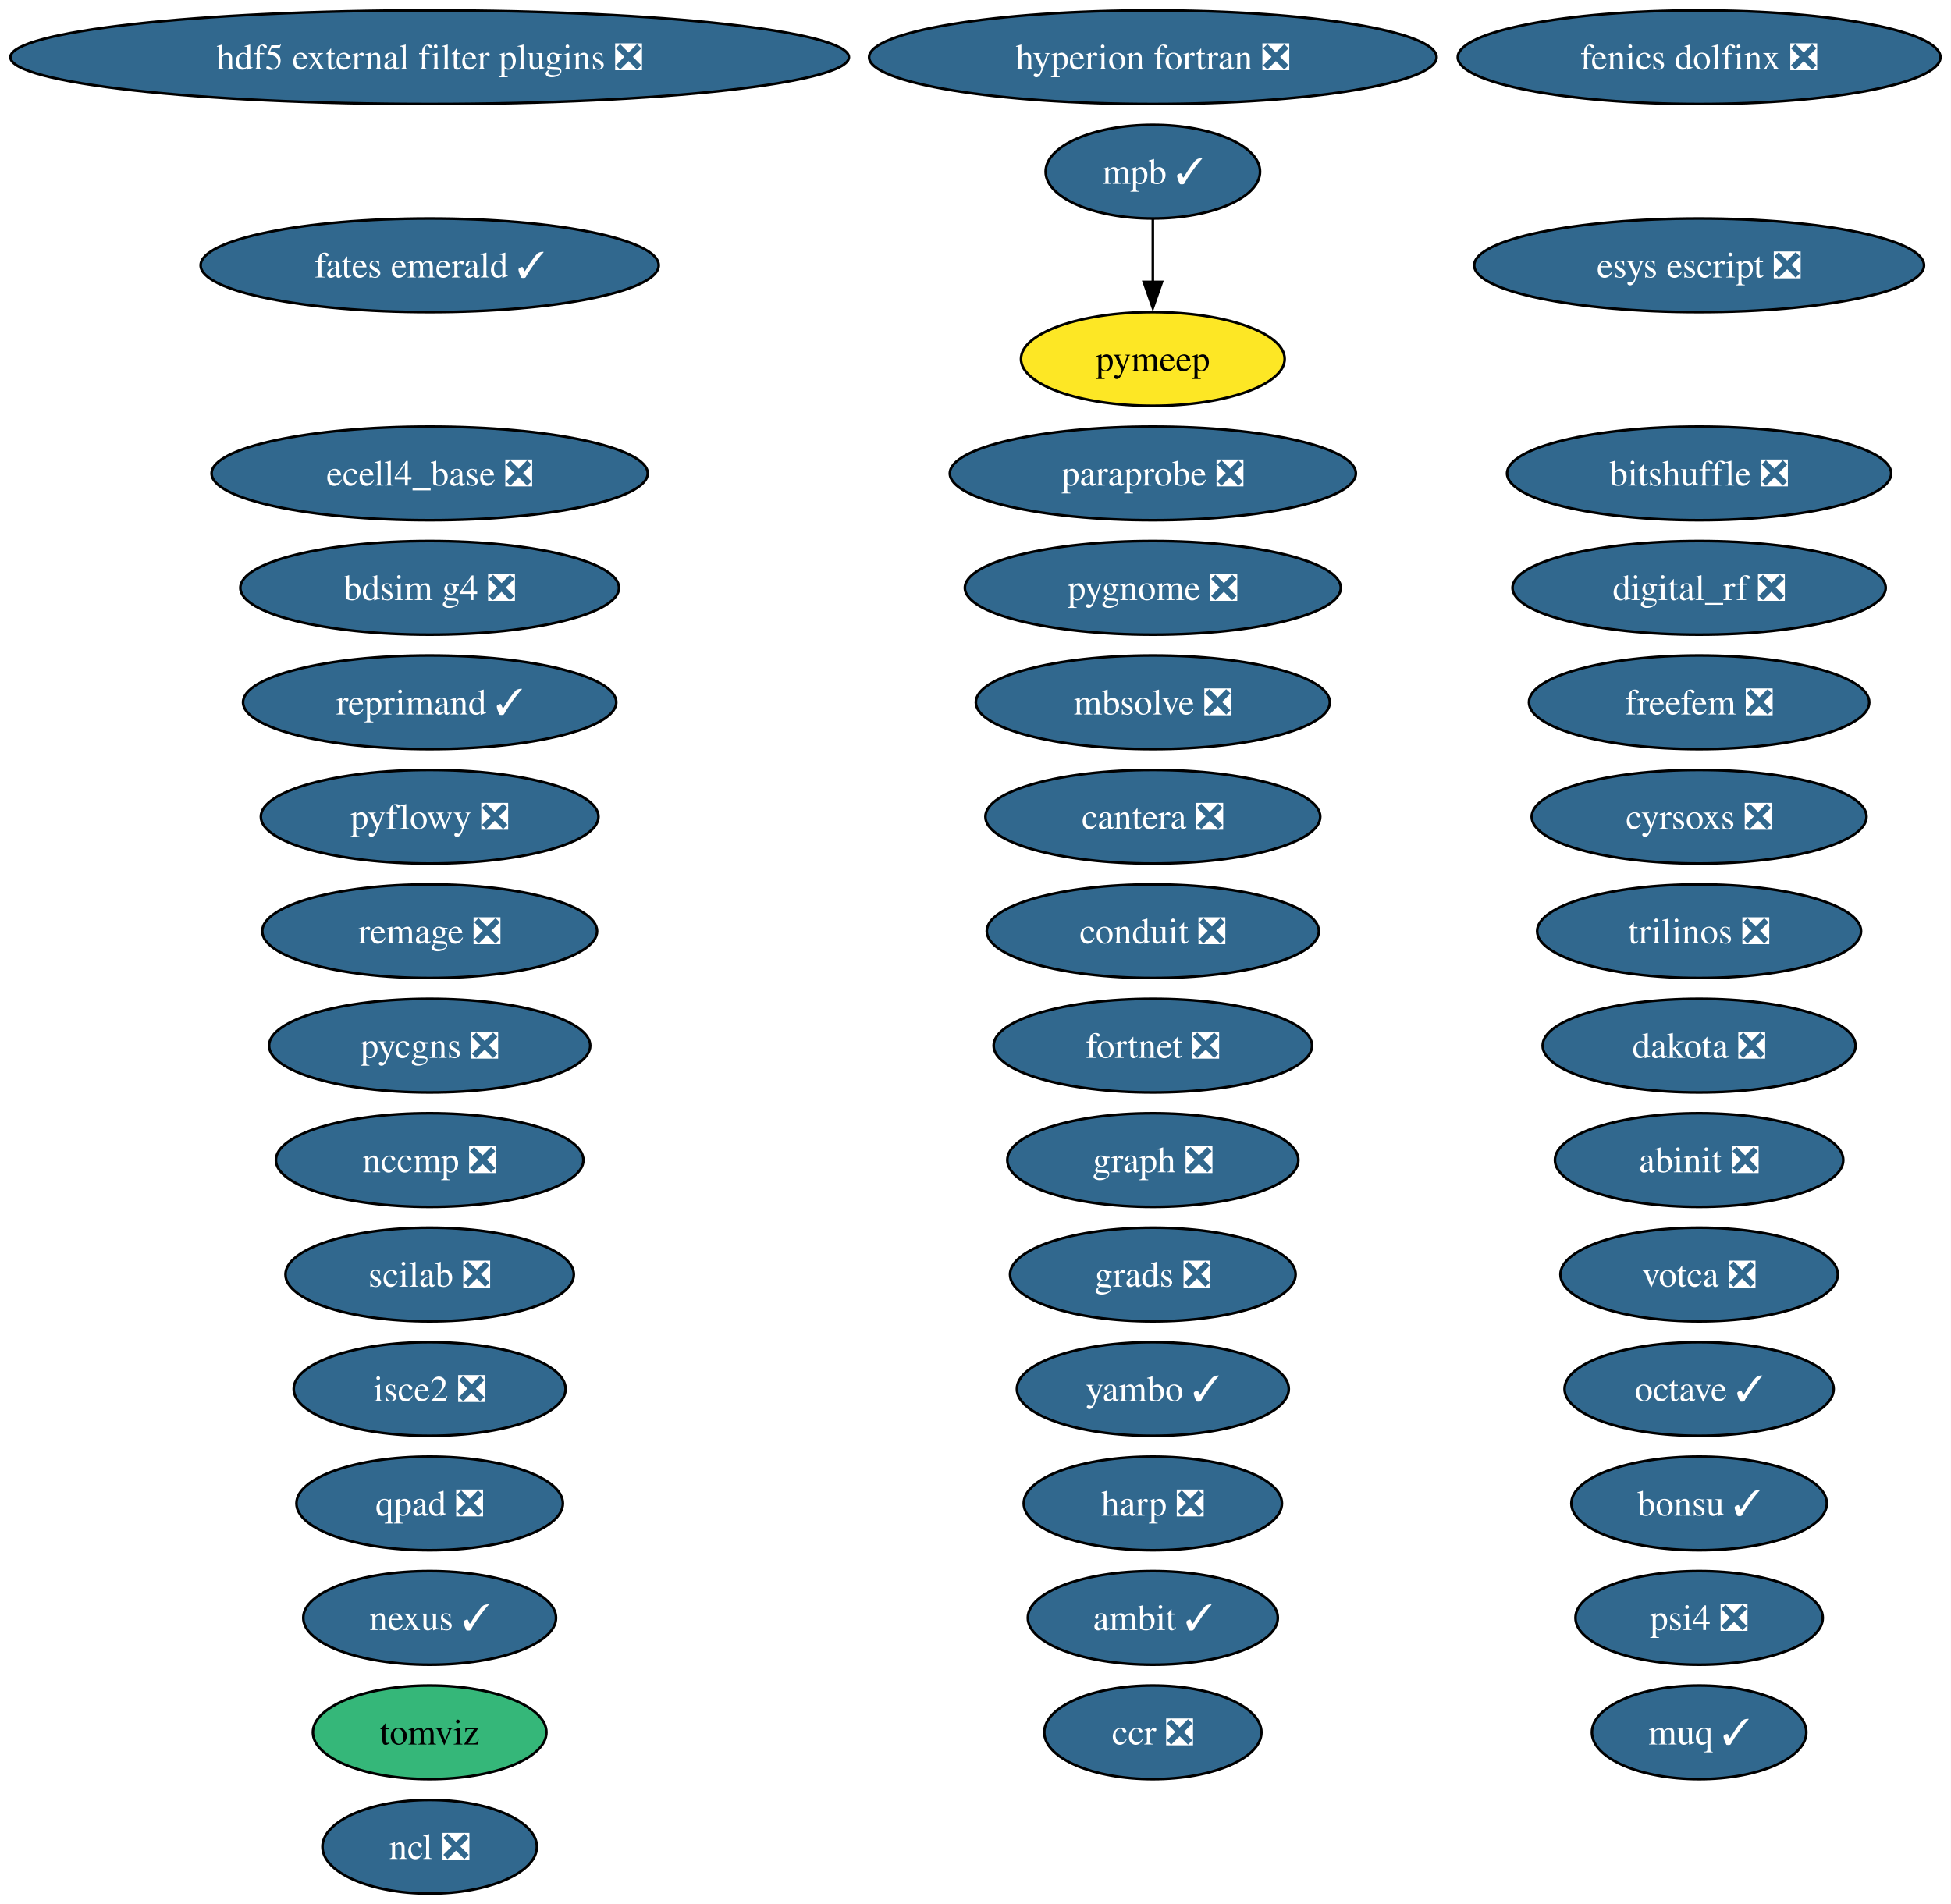
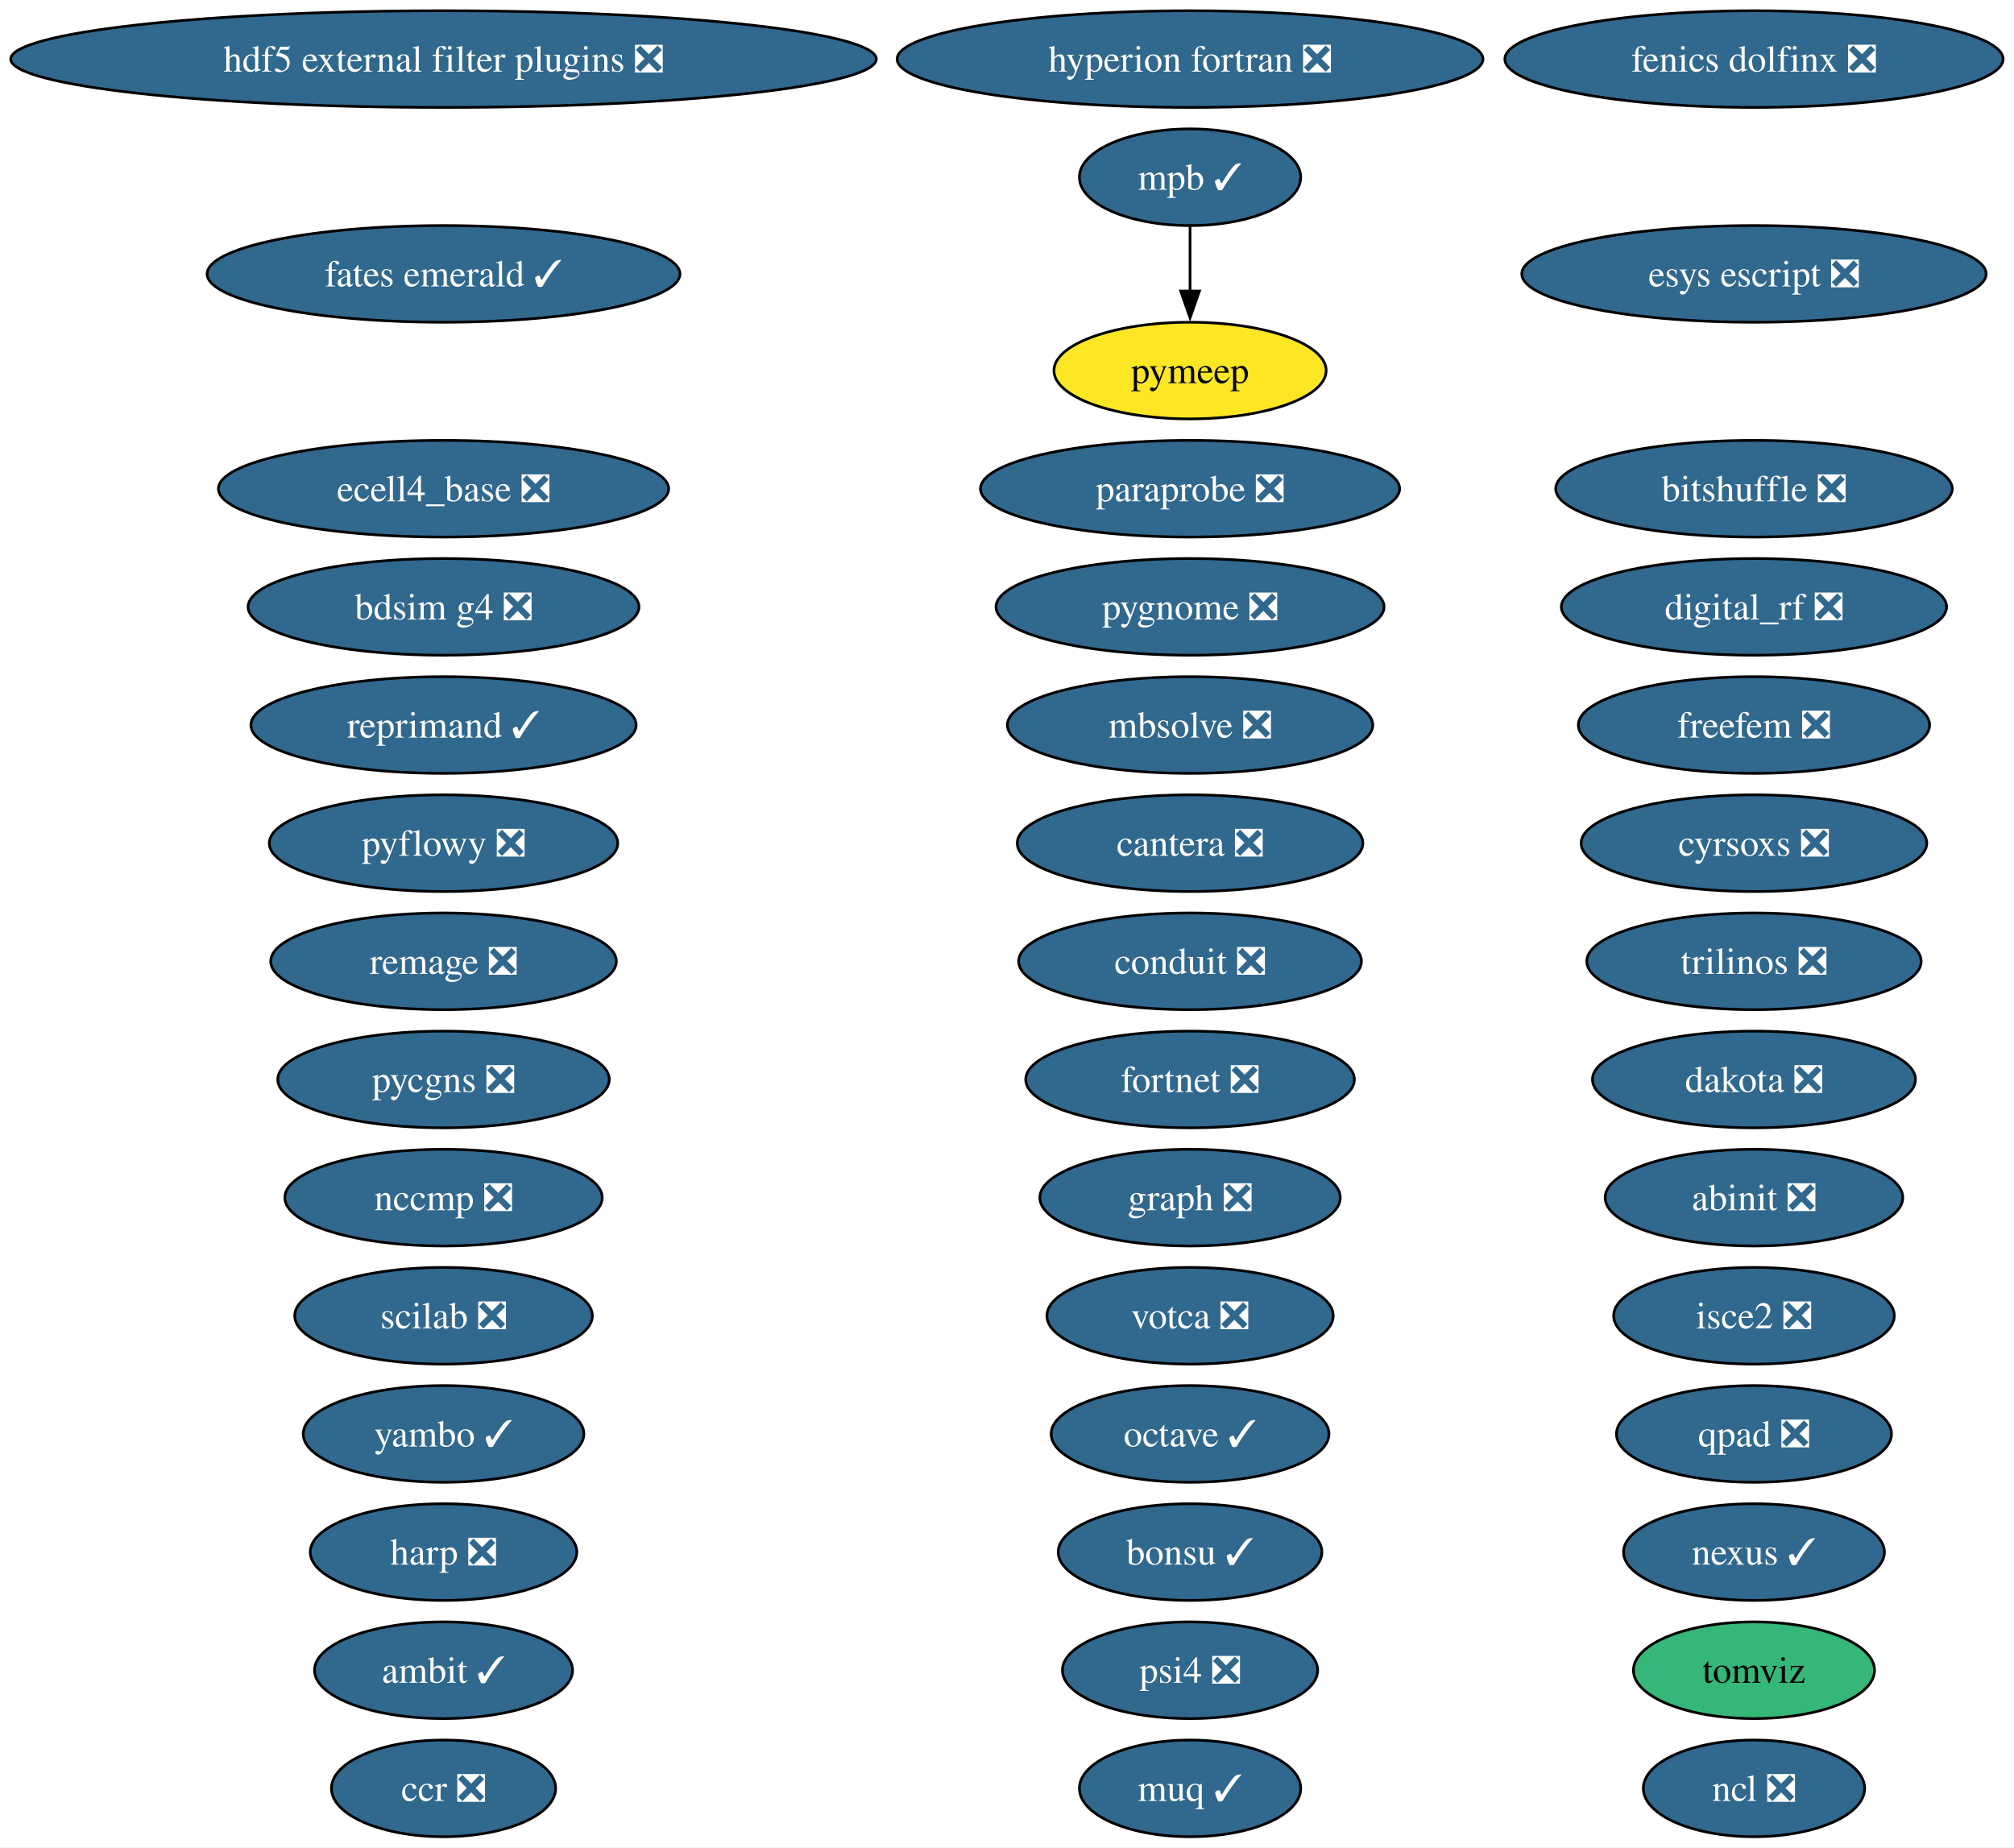
- <svg xmlns="http://www.w3.org/2000/svg" xmlns:xlink="http://www.w3.org/1999/xlink" width="750pt" height="732pt" viewBox="0.00 0.00 750.00 732.00">
-   <g id="graph0" class="graph" transform="scale(1 1) rotate(0) translate(4 728)">
-     <polygon fill="white" stroke="none" points="-4,4 -4,-728 745.94,-728 745.94,4 -4,4" />
+ <svg xmlns="http://www.w3.org/2000/svg" xmlns:xlink="http://www.w3.org/1999/xlink" width="750pt" height="688pt" viewBox="0.00 0.00 750.00 688.00">
+   <g id="graph0" class="graph" transform="scale(1 1) rotate(0) translate(4 684)">
+     <polygon fill="white" stroke="none" points="-4,4 -4,-684 745.94,-684 745.94,4 -4,4" />
    <g id="node1" class="node">
      <g id="a_node1">
        <a xlink:href="https://github.com/conda-forge/abinit-feedstock/pull/82" xlink:title="abinit ❎">
-           <ellipse fill="#31688e" stroke="black" cx="649.17" cy="-282" rx="55.42" ry="18" />
-           <text xml:space="preserve" text-anchor="middle" x="649.17" y="-277.32" font-family="Times,serif" font-size="14.00" fill="white">abinit ❎</text>
+           <ellipse fill="#31688e" stroke="black" cx="649.17" cy="-238" rx="55.42" ry="18" />
+           <text xml:space="preserve" text-anchor="middle" x="649.17" y="-233.32" font-family="Times,serif" font-size="14.00" fill="white">abinit ❎</text>
        </a>
      </g>
    </g>
    <g id="node2" class="node">
      <g id="a_node2">
        <a xlink:href="https://github.com/conda-forge/ambit-feedstock/pull/21" xlink:title="ambit ✓">
-           <ellipse fill="#31688e" stroke="black" cx="439.17" cy="-106" rx="48.05" ry="18" />
-           <text xml:space="preserve" text-anchor="middle" x="439.17" y="-101.33" font-family="Times,serif" font-size="14.00" fill="white">ambit ✓</text>
+           <ellipse fill="#31688e" stroke="black" cx="161.17" cy="-62" rx="48.05" ry="18" />
+           <text xml:space="preserve" text-anchor="middle" x="161.17" y="-57.33" font-family="Times,serif" font-size="14.00" fill="white">ambit ✓</text>
        </a>
      </g>
    </g>
    <g id="node3" class="node">
      <g id="a_node3">
        <a xlink:href="https://github.com/conda-forge/bdsim-g4-feedstock/pull/33" xlink:title="bdsim g4 ❎">
-           <ellipse fill="#31688e" stroke="black" cx="161.17" cy="-502" rx="72.78" ry="18" />
-           <text xml:space="preserve" text-anchor="middle" x="161.17" y="-497.32" font-family="Times,serif" font-size="14.00" fill="white">bdsim g4 ❎</text>
+           <ellipse fill="#31688e" stroke="black" cx="161.17" cy="-458" rx="72.78" ry="18" />
+           <text xml:space="preserve" text-anchor="middle" x="161.17" y="-453.32" font-family="Times,serif" font-size="14.00" fill="white">bdsim g4 ❎</text>
        </a>
      </g>
    </g>
    <g id="node4" class="node">
      <g id="a_node4">
        <a xlink:href="https://github.com/conda-forge/bitshuffle-feedstock/pull/64" xlink:title="bitshuffle ❎">
-           <ellipse fill="#31688e" stroke="black" cx="649.17" cy="-546" rx="73.83" ry="18" />
-           <text xml:space="preserve" text-anchor="middle" x="649.17" y="-541.33" font-family="Times,serif" font-size="14.00" fill="white">bitshuffle ❎</text>
+           <ellipse fill="#31688e" stroke="black" cx="649.17" cy="-502" rx="73.83" ry="18" />
+           <text xml:space="preserve" text-anchor="middle" x="649.17" y="-497.32" font-family="Times,serif" font-size="14.00" fill="white">bitshuffle ❎</text>
        </a>
      </g>
    </g>
    <g id="node5" class="node">
      <g id="a_node5">
        <a xlink:href="https://github.com/conda-forge/bonsu-feedstock/pull/98" xlink:title="bonsu ✓">
-           <ellipse fill="#31688e" stroke="black" cx="649.17" cy="-150" rx="49.1" ry="18" />
-           <text xml:space="preserve" text-anchor="middle" x="649.17" y="-145.32" font-family="Times,serif" font-size="14.00" fill="white">bonsu ✓</text>
+           <ellipse fill="#31688e" stroke="black" cx="439.17" cy="-106" rx="49.1" ry="18" />
+           <text xml:space="preserve" text-anchor="middle" x="439.17" y="-101.33" font-family="Times,serif" font-size="14.00" fill="white">bonsu ✓</text>
        </a>
      </g>
    </g>
    <g id="node6" class="node">
      <g id="a_node6">
        <a xlink:href="https://github.com/conda-forge/cantera-feedstock/pull/70" xlink:title="cantera ❎">
-           <ellipse fill="#31688e" stroke="black" cx="439.17" cy="-414" rx="64.36" ry="18" />
-           <text xml:space="preserve" text-anchor="middle" x="439.17" y="-409.32" font-family="Times,serif" font-size="14.00" fill="white">cantera ❎</text>
+           <ellipse fill="#31688e" stroke="black" cx="439.17" cy="-370" rx="64.36" ry="18" />
+           <text xml:space="preserve" text-anchor="middle" x="439.17" y="-365.32" font-family="Times,serif" font-size="14.00" fill="white">cantera ❎</text>
        </a>
      </g>
    </g>
    <g id="node7" class="node">
      <g id="a_node7">
        <a xlink:href="https://github.com/conda-forge/ccr-feedstock/pull/14" xlink:title="ccr ❎">
-           <ellipse fill="#31688e" stroke="black" cx="439.17" cy="-62" rx="41.74" ry="18" />
-           <text xml:space="preserve" text-anchor="middle" x="439.17" y="-57.33" font-family="Times,serif" font-size="14.00" fill="white">ccr ❎</text>
+           <ellipse fill="#31688e" stroke="black" cx="161.17" cy="-18" rx="41.74" ry="18" />
+           <text xml:space="preserve" text-anchor="middle" x="161.17" y="-13.32" font-family="Times,serif" font-size="14.00" fill="white">ccr ❎</text>
        </a>
      </g>
    </g>
    <g id="node8" class="node">
      <g id="a_node8">
        <a xlink:href="https://github.com/conda-forge/conduit-feedstock/pull/65" xlink:title="conduit ❎">
-           <ellipse fill="#31688e" stroke="black" cx="439.17" cy="-370" rx="63.83" ry="18" />
-           <text xml:space="preserve" text-anchor="middle" x="439.17" y="-365.32" font-family="Times,serif" font-size="14.00" fill="white">conduit ❎</text>
+           <ellipse fill="#31688e" stroke="black" cx="439.17" cy="-326" rx="63.83" ry="18" />
+           <text xml:space="preserve" text-anchor="middle" x="439.17" y="-321.32" font-family="Times,serif" font-size="14.00" fill="white">conduit ❎</text>
        </a>
      </g>
    </g>
    <g id="node9" class="node">
      <g id="a_node9">
        <a xlink:href="https://github.com/conda-forge/cyrsoxs-feedstock/pull/31" xlink:title="cyrsoxs ❎">
-           <ellipse fill="#31688e" stroke="black" cx="649.17" cy="-414" rx="64.36" ry="18" />
-           <text xml:space="preserve" text-anchor="middle" x="649.17" y="-409.32" font-family="Times,serif" font-size="14.00" fill="white">cyrsoxs ❎</text>
+           <ellipse fill="#31688e" stroke="black" cx="649.17" cy="-370" rx="64.36" ry="18" />
+           <text xml:space="preserve" text-anchor="middle" x="649.17" y="-365.32" font-family="Times,serif" font-size="14.00" fill="white">cyrsoxs ❎</text>
        </a>
      </g>
    </g>
    <g id="node10" class="node">
      <g id="a_node10">
        <a xlink:href="https://github.com/conda-forge/dakota-feedstock/pull/61" xlink:title="dakota ❎">
-           <ellipse fill="#31688e" stroke="black" cx="649.17" cy="-326" rx="60.15" ry="18" />
-           <text xml:space="preserve" text-anchor="middle" x="649.17" y="-321.32" font-family="Times,serif" font-size="14.00" fill="white">dakota ❎</text>
+           <ellipse fill="#31688e" stroke="black" cx="649.17" cy="-282" rx="60.15" ry="18" />
+           <text xml:space="preserve" text-anchor="middle" x="649.17" y="-277.32" font-family="Times,serif" font-size="14.00" fill="white">dakota ❎</text>
        </a>
      </g>
    </g>
    <g id="node11" class="node">
      <g id="a_node11">
        <a xlink:href="https://github.com/conda-forge/digital_rf-feedstock/pull/42" xlink:title="digital_rf ❎">
-           <ellipse fill="#31688e" stroke="black" cx="649.17" cy="-502" rx="71.73" ry="18" />
-           <text xml:space="preserve" text-anchor="middle" x="649.17" y="-497.32" font-family="Times,serif" font-size="14.00" fill="white">digital_rf ❎</text>
+           <ellipse fill="#31688e" stroke="black" cx="649.17" cy="-458" rx="71.73" ry="18" />
+           <text xml:space="preserve" text-anchor="middle" x="649.17" y="-453.32" font-family="Times,serif" font-size="14.00" fill="white">digital_rf ❎</text>
        </a>
      </g>
    </g>
    <g id="node12" class="node">
      <g id="a_node12">
        <a xlink:href="https://github.com/conda-forge/ecell4_base-feedstock/pull/37" xlink:title="ecell4_base ❎">
-           <ellipse fill="#31688e" stroke="black" cx="161.17" cy="-546" rx="83.83" ry="18" />
-           <text xml:space="preserve" text-anchor="middle" x="161.17" y="-541.33" font-family="Times,serif" font-size="14.00" fill="white">ecell4_base ❎</text>
+           <ellipse fill="#31688e" stroke="black" cx="161.17" cy="-502" rx="83.83" ry="18" />
+           <text xml:space="preserve" text-anchor="middle" x="161.17" y="-497.32" font-family="Times,serif" font-size="14.00" fill="white">ecell4_base ❎</text>
        </a>
      </g>
    </g>
    <g id="node13" class="node">
      <g id="a_node13">
        <a xlink:href="https://github.com/conda-forge/esys-escript-feedstock/pull/83" xlink:title="esys escript ❎">
-           <ellipse fill="#31688e" stroke="black" cx="649.17" cy="-626" rx="86.46" ry="18" />
-           <text xml:space="preserve" text-anchor="middle" x="649.17" y="-621.33" font-family="Times,serif" font-size="14.00" fill="white">esys escript ❎</text>
+           <ellipse fill="#31688e" stroke="black" cx="649.17" cy="-582" rx="86.46" ry="18" />
+           <text xml:space="preserve" text-anchor="middle" x="649.17" y="-577.33" font-family="Times,serif" font-size="14.00" fill="white">esys escript ❎</text>
        </a>
      </g>
    </g>
    <g id="node14" class="node">
      <g id="a_node14">
        <a xlink:href="https://github.com/conda-forge/fates-emerald-feedstock/pull/24" xlink:title="fates emerald ✓">
-           <ellipse fill="#31688e" stroke="black" cx="161.17" cy="-626" rx="88.04" ry="18" />
-           <text xml:space="preserve" text-anchor="middle" x="161.17" y="-621.33" font-family="Times,serif" font-size="14.00" fill="white">fates emerald ✓</text>
+           <ellipse fill="#31688e" stroke="black" cx="161.17" cy="-582" rx="88.04" ry="18" />
+           <text xml:space="preserve" text-anchor="middle" x="161.17" y="-577.33" font-family="Times,serif" font-size="14.00" fill="white">fates emerald ✓</text>
        </a>
      </g>
    </g>
    <g id="node15" class="node">
      <g id="a_node15">
        <a xlink:href="https://github.com/conda-forge/fenics-dolfinx-feedstock/pull/144" xlink:title="fenics dolfinx ❎">
-           <ellipse fill="#31688e" stroke="black" cx="649.17" cy="-706" rx="92.77" ry="18" />
-           <text xml:space="preserve" text-anchor="middle" x="649.17" y="-701.33" font-family="Times,serif" font-size="14.00" fill="white">fenics dolfinx ❎</text>
+           <ellipse fill="#31688e" stroke="black" cx="649.17" cy="-662" rx="92.77" ry="18" />
+           <text xml:space="preserve" text-anchor="middle" x="649.17" y="-657.33" font-family="Times,serif" font-size="14.00" fill="white">fenics dolfinx ❎</text>
        </a>
      </g>
    </g>
    <g id="node16" class="node">
      <g id="a_node16">
        <a xlink:href="https://github.com/conda-forge/fortnet-feedstock/pull/14" xlink:title="fortnet ❎">
-           <ellipse fill="#31688e" stroke="black" cx="439.17" cy="-326" rx="61.2" ry="18" />
-           <text xml:space="preserve" text-anchor="middle" x="439.17" y="-321.32" font-family="Times,serif" font-size="14.00" fill="white">fortnet ❎</text>
+           <ellipse fill="#31688e" stroke="black" cx="439.17" cy="-282" rx="61.2" ry="18" />
+           <text xml:space="preserve" text-anchor="middle" x="439.17" y="-277.32" font-family="Times,serif" font-size="14.00" fill="white">fortnet ❎</text>
        </a>
      </g>
    </g>
    <g id="node17" class="node">
      <g id="a_node17">
        <a xlink:href="https://github.com/conda-forge/freefem-feedstock/pull/58" xlink:title="freefem ❎">
-           <ellipse fill="#31688e" stroke="black" cx="649.17" cy="-458" rx="65.41" ry="18" />
-           <text xml:space="preserve" text-anchor="middle" x="649.17" y="-453.32" font-family="Times,serif" font-size="14.00" fill="white">freefem ❎</text>
+           <ellipse fill="#31688e" stroke="black" cx="649.17" cy="-414" rx="65.41" ry="18" />
+           <text xml:space="preserve" text-anchor="middle" x="649.17" y="-409.32" font-family="Times,serif" font-size="14.00" fill="white">freefem ❎</text>
        </a>
      </g>
    </g>
    <g id="node18" class="node">
      <g id="a_node18">
        <a xlink:href="https://github.com/conda-forge/graph-feedstock/pull/14" xlink:title="graph ❎">
-           <ellipse fill="#31688e" stroke="black" cx="439.17" cy="-282" rx="55.94" ry="18" />
-           <text xml:space="preserve" text-anchor="middle" x="439.17" y="-277.32" font-family="Times,serif" font-size="14.00" fill="white">graph ❎</text>
+           <ellipse fill="#31688e" stroke="black" cx="439.17" cy="-238" rx="55.94" ry="18" />
+           <text xml:space="preserve" text-anchor="middle" x="439.17" y="-233.32" font-family="Times,serif" font-size="14.00" fill="white">graph ❎</text>
        </a>
      </g>
    </g>
    <g id="node19" class="node">
      <g id="a_node19">
        <a xlink:href="https://github.com/conda-forge/harp-feedstock/pull/62" xlink:title="harp ❎">
-           <ellipse fill="#31688e" stroke="black" cx="439.17" cy="-150" rx="49.63" ry="18" />
-           <text xml:space="preserve" text-anchor="middle" x="439.17" y="-145.32" font-family="Times,serif" font-size="14.00" fill="white">harp ❎</text>
+           <ellipse fill="#31688e" stroke="black" cx="161.17" cy="-106" rx="49.63" ry="18" />
+           <text xml:space="preserve" text-anchor="middle" x="161.17" y="-101.33" font-family="Times,serif" font-size="14.00" fill="white">harp ❎</text>
        </a>
      </g>
    </g>
    <g id="node20" class="node">
      <g id="a_node20">
        <a xlink:href="https://github.com/conda-forge/hdf5-external-filter-plugins-feedstock/pull/29" xlink:title="hdf5 external filter plugins ❎">
-           <ellipse fill="#31688e" stroke="black" cx="161.17" cy="-706" rx="161.17" ry="18" />
-           <text xml:space="preserve" text-anchor="middle" x="161.17" y="-701.33" font-family="Times,serif" font-size="14.00" fill="white">hdf5 external filter plugins ❎</text>
+           <ellipse fill="#31688e" stroke="black" cx="161.17" cy="-662" rx="161.17" ry="18" />
+           <text xml:space="preserve" text-anchor="middle" x="161.17" y="-657.33" font-family="Times,serif" font-size="14.00" fill="white">hdf5 external filter plugins ❎</text>
        </a>
      </g>
    </g>
    <g id="node21" class="node">
      <g id="a_node21">
        <a xlink:href="https://github.com/conda-forge/hyperion-fortran-feedstock/pull/36" xlink:title="hyperion fortran ❎">
-           <ellipse fill="#31688e" stroke="black" cx="439.17" cy="-706" rx="109.08" ry="18" />
-           <text xml:space="preserve" text-anchor="middle" x="439.17" y="-701.33" font-family="Times,serif" font-size="14.00" fill="white">hyperion fortran ❎</text>
+           <ellipse fill="#31688e" stroke="black" cx="439.17" cy="-662" rx="109.08" ry="18" />
+           <text xml:space="preserve" text-anchor="middle" x="439.17" y="-657.33" font-family="Times,serif" font-size="14.00" fill="white">hyperion fortran ❎</text>
        </a>
      </g>
    </g>
    <g id="node22" class="node">
      <g id="a_node22">
        <a xlink:href="https://github.com/conda-forge/isce2-feedstock/pull/91" xlink:title="isce2 ❎">
-           <ellipse fill="#31688e" stroke="black" cx="161.17" cy="-194" rx="52.26" ry="18" />
-           <text xml:space="preserve" text-anchor="middle" x="161.17" y="-189.32" font-family="Times,serif" font-size="14.00" fill="white">isce2 ❎</text>
+           <ellipse fill="#31688e" stroke="black" cx="649.17" cy="-194" rx="52.26" ry="18" />
+           <text xml:space="preserve" text-anchor="middle" x="649.17" y="-189.32" font-family="Times,serif" font-size="14.00" fill="white">isce2 ❎</text>
        </a>
      </g>
    </g>
    <g id="node23" class="node">
      <g id="a_node23">
        <a xlink:href="https://github.com/conda-forge/mbsolve-feedstock/pull/23" xlink:title="mbsolve ❎">
-           <ellipse fill="#31688e" stroke="black" cx="439.17" cy="-458" rx="68.04" ry="18" />
-           <text xml:space="preserve" text-anchor="middle" x="439.17" y="-453.32" font-family="Times,serif" font-size="14.00" fill="white">mbsolve ❎</text>
+           <ellipse fill="#31688e" stroke="black" cx="439.17" cy="-414" rx="68.04" ry="18" />
+           <text xml:space="preserve" text-anchor="middle" x="439.17" y="-409.32" font-family="Times,serif" font-size="14.00" fill="white">mbsolve ❎</text>
        </a>
      </g>
    </g>
    <g id="node24" class="node">
      <g id="a_node24">
        <a xlink:href="https://github.com/conda-forge/mpb-feedstock/pull/51" xlink:title="mpb ✓">
-           <ellipse fill="#31688e" stroke="black" cx="439.17" cy="-662" rx="41.21" ry="18" />
-           <text xml:space="preserve" text-anchor="middle" x="439.17" y="-657.33" font-family="Times,serif" font-size="14.00" fill="white">mpb ✓</text>
+           <ellipse fill="#31688e" stroke="black" cx="439.17" cy="-618" rx="41.21" ry="18" />
+           <text xml:space="preserve" text-anchor="middle" x="439.17" y="-613.33" font-family="Times,serif" font-size="14.00" fill="white">mpb ✓</text>
        </a>
      </g>
    </g>
    <g id="node35" class="node">
      <g id="a_node35">
        <a xlink:href="https://github.com/conda-forge/pymeep-feedstock" xlink:title="pymeep">
-           <ellipse fill="#fde725" stroke="black" cx="439.17" cy="-590" rx="50.68" ry="18" />
-           <text xml:space="preserve" text-anchor="middle" x="439.17" y="-585.33" font-family="Times,serif" font-size="14.00">pymeep</text>
+           <ellipse fill="#fde725" stroke="black" cx="439.17" cy="-546" rx="50.68" ry="18" />
+           <text xml:space="preserve" text-anchor="middle" x="439.17" y="-541.33" font-family="Times,serif" font-size="14.00">pymeep</text>
        </a>
      </g>
    </g>
    <g id="edge1" class="edge">
-       <path fill="none" stroke="black" d="M439.17,-643.7C439.17,-636.41 439.17,-627.73 439.17,-619.54" />
-       <polygon fill="black" stroke="black" points="442.67,-619.62 439.17,-609.62 435.67,-619.62 442.67,-619.62" />
+       <path fill="none" stroke="black" d="M439.17,-599.7C439.17,-592.41 439.17,-583.73 439.17,-575.54" />
+       <polygon fill="black" stroke="black" points="442.67,-575.62 439.17,-565.62 435.67,-575.62 442.67,-575.62" />
    </g>
    <g id="node25" class="node">
      <g id="a_node25">
        <a xlink:href="https://github.com/conda-forge/muq-feedstock/pull/63" xlink:title="muq ✓">
-           <ellipse fill="#31688e" stroke="black" cx="649.17" cy="-62" rx="41.21" ry="18" />
-           <text xml:space="preserve" text-anchor="middle" x="649.17" y="-57.33" font-family="Times,serif" font-size="14.00" fill="white">muq ✓</text>
+           <ellipse fill="#31688e" stroke="black" cx="439.17" cy="-18" rx="41.21" ry="18" />
+           <text xml:space="preserve" text-anchor="middle" x="439.17" y="-13.32" font-family="Times,serif" font-size="14.00" fill="white">muq ✓</text>
        </a>
      </g>
    </g>
    <g id="node26" class="node">
      <g id="a_node26">
        <a xlink:href="https://github.com/conda-forge/nccmp-feedstock/pull/31" xlink:title="nccmp ❎">
-           <ellipse fill="#31688e" stroke="black" cx="161.17" cy="-282" rx="59.1" ry="18" />
-           <text xml:space="preserve" text-anchor="middle" x="161.17" y="-277.32" font-family="Times,serif" font-size="14.00" fill="white">nccmp ❎</text>
+           <ellipse fill="#31688e" stroke="black" cx="161.17" cy="-238" rx="59.1" ry="18" />
+           <text xml:space="preserve" text-anchor="middle" x="161.17" y="-233.32" font-family="Times,serif" font-size="14.00" fill="white">nccmp ❎</text>
        </a>
      </g>
    </g>
    <g id="node27" class="node">
      <g id="a_node27">
        <a xlink:href="https://github.com/conda-forge/ncl-feedstock/pull/171" xlink:title="ncl ❎">
-           <ellipse fill="#31688e" stroke="black" cx="161.17" cy="-18" rx="41.21" ry="18" />
-           <text xml:space="preserve" text-anchor="middle" x="161.17" y="-13.32" font-family="Times,serif" font-size="14.00" fill="white">ncl ❎</text>
+           <ellipse fill="#31688e" stroke="black" cx="649.17" cy="-18" rx="41.21" ry="18" />
+           <text xml:space="preserve" text-anchor="middle" x="649.17" y="-13.32" font-family="Times,serif" font-size="14.00" fill="white">ncl ❎</text>
        </a>
      </g>
    </g>
    <g id="node28" class="node">
      <g id="a_node28">
        <a xlink:href="https://github.com/conda-forge/nexus-feedstock/pull/27" xlink:title="nexus ✓">
-           <ellipse fill="#31688e" stroke="black" cx="161.17" cy="-106" rx="48.58" ry="18" />
-           <text xml:space="preserve" text-anchor="middle" x="161.17" y="-101.33" font-family="Times,serif" font-size="14.00" fill="white">nexus ✓</text>
+           <ellipse fill="#31688e" stroke="black" cx="649.17" cy="-106" rx="48.58" ry="18" />
+           <text xml:space="preserve" text-anchor="middle" x="649.17" y="-101.33" font-family="Times,serif" font-size="14.00" fill="white">nexus ✓</text>
        </a>
      </g>
    </g>
    <g id="node29" class="node">
      <g id="a_node29">
        <a xlink:href="https://github.com/conda-forge/octave-feedstock/pull/163" xlink:title="octave ✓">
-           <ellipse fill="#31688e" stroke="black" cx="649.17" cy="-194" rx="51.73" ry="18" />
-           <text xml:space="preserve" text-anchor="middle" x="649.17" y="-189.32" font-family="Times,serif" font-size="14.00" fill="white">octave ✓</text>
+           <ellipse fill="#31688e" stroke="black" cx="439.17" cy="-150" rx="51.73" ry="18" />
+           <text xml:space="preserve" text-anchor="middle" x="439.17" y="-145.32" font-family="Times,serif" font-size="14.00" fill="white">octave ✓</text>
        </a>
      </g>
    </g>
    <g id="node30" class="node">
      <g id="a_node30">
        <a xlink:href="https://github.com/conda-forge/paraprobe-feedstock/pull/24" xlink:title="paraprobe ❎">
-           <ellipse fill="#31688e" stroke="black" cx="439.17" cy="-546" rx="78.04" ry="18" />
-           <text xml:space="preserve" text-anchor="middle" x="439.17" y="-541.33" font-family="Times,serif" font-size="14.00" fill="white">paraprobe ❎</text>
+           <ellipse fill="#31688e" stroke="black" cx="439.17" cy="-502" rx="78.04" ry="18" />
+           <text xml:space="preserve" text-anchor="middle" x="439.17" y="-497.32" font-family="Times,serif" font-size="14.00" fill="white">paraprobe ❎</text>
        </a>
      </g>
    </g>
    <g id="node31" class="node">
      <g id="a_node31">
        <a xlink:href="https://github.com/conda-forge/psi4-feedstock/pull/75" xlink:title="psi4 ❎">
-           <ellipse fill="#31688e" stroke="black" cx="649.17" cy="-106" rx="47.53" ry="18" />
-           <text xml:space="preserve" text-anchor="middle" x="649.17" y="-101.33" font-family="Times,serif" font-size="14.00" fill="white">psi4 ❎</text>
+           <ellipse fill="#31688e" stroke="black" cx="439.17" cy="-62" rx="47.53" ry="18" />
+           <text xml:space="preserve" text-anchor="middle" x="439.17" y="-57.33" font-family="Times,serif" font-size="14.00" fill="white">psi4 ❎</text>
        </a>
      </g>
    </g>
    <g id="node32" class="node">
      <g id="a_node32">
        <a xlink:href="https://github.com/conda-forge/pycgns-feedstock/pull/59" xlink:title="pycgns ❎">
-           <ellipse fill="#31688e" stroke="black" cx="161.17" cy="-326" rx="61.73" ry="18" />
-           <text xml:space="preserve" text-anchor="middle" x="161.17" y="-321.32" font-family="Times,serif" font-size="14.00" fill="white">pycgns ❎</text>
+           <ellipse fill="#31688e" stroke="black" cx="161.17" cy="-282" rx="61.73" ry="18" />
+           <text xml:space="preserve" text-anchor="middle" x="161.17" y="-277.32" font-family="Times,serif" font-size="14.00" fill="white">pycgns ❎</text>
        </a>
      </g>
    </g>
    <g id="node33" class="node">
      <g id="a_node33">
        <a xlink:href="https://github.com/conda-forge/pyflowy-feedstock/pull/2" xlink:title="pyflowy ❎">
-           <ellipse fill="#31688e" stroke="black" cx="161.17" cy="-414" rx="64.89" ry="18" />
-           <text xml:space="preserve" text-anchor="middle" x="161.17" y="-409.32" font-family="Times,serif" font-size="14.00" fill="white">pyflowy ❎</text>
+           <ellipse fill="#31688e" stroke="black" cx="161.17" cy="-370" rx="64.89" ry="18" />
+           <text xml:space="preserve" text-anchor="middle" x="161.17" y="-365.32" font-family="Times,serif" font-size="14.00" fill="white">pyflowy ❎</text>
        </a>
      </g>
    </g>
    <g id="node34" class="node">
      <g id="a_node34">
        <a xlink:href="https://github.com/conda-forge/pygnome-feedstock/pull/27" xlink:title="pygnome ❎">
-           <ellipse fill="#31688e" stroke="black" cx="439.17" cy="-502" rx="72.25" ry="18" />
-           <text xml:space="preserve" text-anchor="middle" x="439.17" y="-497.32" font-family="Times,serif" font-size="14.00" fill="white">pygnome ❎</text>
+           <ellipse fill="#31688e" stroke="black" cx="439.17" cy="-458" rx="72.25" ry="18" />
+           <text xml:space="preserve" text-anchor="middle" x="439.17" y="-453.32" font-family="Times,serif" font-size="14.00" fill="white">pygnome ❎</text>
        </a>
      </g>
    </g>
    <g id="node36" class="node">
      <g id="a_node36">
        <a xlink:href="https://github.com/conda-forge/qpad-feedstock/pull/4" xlink:title="qpad ❎">
-           <ellipse fill="#31688e" stroke="black" cx="161.17" cy="-150" rx="51.21" ry="18" />
-           <text xml:space="preserve" text-anchor="middle" x="161.17" y="-145.32" font-family="Times,serif" font-size="14.00" fill="white">qpad ❎</text>
+           <ellipse fill="#31688e" stroke="black" cx="649.17" cy="-150" rx="51.21" ry="18" />
+           <text xml:space="preserve" text-anchor="middle" x="649.17" y="-145.32" font-family="Times,serif" font-size="14.00" fill="white">qpad ❎</text>
        </a>
      </g>
    </g>
    <g id="node37" class="node">
      <g id="a_node37">
        <a xlink:href="https://github.com/conda-forge/remage-feedstock/pull/46" xlink:title="remage ❎">
-           <ellipse fill="#31688e" stroke="black" cx="161.17" cy="-370" rx="64.36" ry="18" />
-           <text xml:space="preserve" text-anchor="middle" x="161.17" y="-365.32" font-family="Times,serif" font-size="14.00" fill="white">remage ❎</text>
+           <ellipse fill="#31688e" stroke="black" cx="161.17" cy="-326" rx="64.36" ry="18" />
+           <text xml:space="preserve" text-anchor="middle" x="161.17" y="-321.32" font-family="Times,serif" font-size="14.00" fill="white">remage ❎</text>
        </a>
      </g>
    </g>
    <g id="node38" class="node">
      <g id="a_node38">
        <a xlink:href="https://github.com/conda-forge/reprimand-feedstock/pull/14" xlink:title="reprimand ✓">
-           <ellipse fill="#31688e" stroke="black" cx="161.17" cy="-458" rx="71.73" ry="18" />
-           <text xml:space="preserve" text-anchor="middle" x="161.17" y="-453.32" font-family="Times,serif" font-size="14.00" fill="white">reprimand ✓</text>
+           <ellipse fill="#31688e" stroke="black" cx="161.17" cy="-414" rx="71.73" ry="18" />
+           <text xml:space="preserve" text-anchor="middle" x="161.17" y="-409.32" font-family="Times,serif" font-size="14.00" fill="white">reprimand ✓</text>
        </a>
      </g>
    </g>
    <g id="node39" class="node">
      <g id="a_node39">
        <a xlink:href="https://github.com/conda-forge/scilab-feedstock/pull/63" xlink:title="scilab ❎">
-           <ellipse fill="#31688e" stroke="black" cx="161.17" cy="-238" rx="55.42" ry="18" />
-           <text xml:space="preserve" text-anchor="middle" x="161.17" y="-233.32" font-family="Times,serif" font-size="14.00" fill="white">scilab ❎</text>
+           <ellipse fill="#31688e" stroke="black" cx="161.17" cy="-194" rx="55.42" ry="18" />
+           <text xml:space="preserve" text-anchor="middle" x="161.17" y="-189.32" font-family="Times,serif" font-size="14.00" fill="white">scilab ❎</text>
        </a>
      </g>
    </g>
    <g id="node40" class="node">
      <g id="a_node40">
        <a xlink:href="https://github.com/conda-forge/tomviz-feedstock" xlink:title="tomviz">
-           <ellipse fill="#35b779" stroke="black" cx="161.17" cy="-62" rx="44.89" ry="18" />
-           <text xml:space="preserve" text-anchor="middle" x="161.17" y="-57.33" font-family="Times,serif" font-size="14.00">tomviz</text>
+           <ellipse fill="#35b779" stroke="black" cx="649.17" cy="-62" rx="44.89" ry="18" />
+           <text xml:space="preserve" text-anchor="middle" x="649.17" y="-57.33" font-family="Times,serif" font-size="14.00">tomviz</text>
        </a>
      </g>
    </g>
    <g id="node41" class="node">
      <g id="a_node41">
        <a xlink:href="https://github.com/conda-forge/trilinos-feedstock/pull/80" xlink:title="trilinos ❎">
-           <ellipse fill="#31688e" stroke="black" cx="649.17" cy="-370" rx="62.26" ry="18" />
-           <text xml:space="preserve" text-anchor="middle" x="649.17" y="-365.32" font-family="Times,serif" font-size="14.00" fill="white">trilinos ❎</text>
+           <ellipse fill="#31688e" stroke="black" cx="649.17" cy="-326" rx="62.26" ry="18" />
+           <text xml:space="preserve" text-anchor="middle" x="649.17" y="-321.32" font-family="Times,serif" font-size="14.00" fill="white">trilinos ❎</text>
        </a>
      </g>
    </g>
    <g id="node42" class="node">
      <g id="a_node42">
        <a xlink:href="https://github.com/conda-forge/votca-feedstock/pull/33" xlink:title="votca ❎">
-           <ellipse fill="#31688e" stroke="black" cx="649.17" cy="-238" rx="53.31" ry="18" />
-           <text xml:space="preserve" text-anchor="middle" x="649.17" y="-233.32" font-family="Times,serif" font-size="14.00" fill="white">votca ❎</text>
+           <ellipse fill="#31688e" stroke="black" cx="439.17" cy="-194" rx="53.31" ry="18" />
+           <text xml:space="preserve" text-anchor="middle" x="439.17" y="-189.32" font-family="Times,serif" font-size="14.00" fill="white">votca ❎</text>
        </a>
      </g>
    </g>
    <g id="node43" class="node">
      <g id="a_node43">
        <a xlink:href="https://github.com/conda-forge/yambo-feedstock/pull/52" xlink:title="yambo ✓">
-           <ellipse fill="#31688e" stroke="black" cx="439.17" cy="-194" rx="52.26" ry="18" />
-           <text xml:space="preserve" text-anchor="middle" x="439.17" y="-189.32" font-family="Times,serif" font-size="14.00" fill="white">yambo ✓</text>
-         </a>
-       </g>
-     </g>
-     <g id="node44" class="node">
-       <g id="a_node44">
-         <a xlink:href="https://github.com/conda-forge/grads-feedstock/pull/1" xlink:title="grads ❎">
-           <ellipse fill="#31688e" stroke="black" cx="439.17" cy="-238" rx="54.89" ry="18" />
-           <text xml:space="preserve" text-anchor="middle" x="439.17" y="-233.32" font-family="Times,serif" font-size="14.00" fill="white">grads ❎</text>
+           <ellipse fill="#31688e" stroke="black" cx="161.17" cy="-150" rx="52.26" ry="18" />
+           <text xml:space="preserve" text-anchor="middle" x="161.17" y="-145.32" font-family="Times,serif" font-size="14.00" fill="white">yambo ✓</text>
        </a>
      </g>
    </g>
  </g>
</svg>
